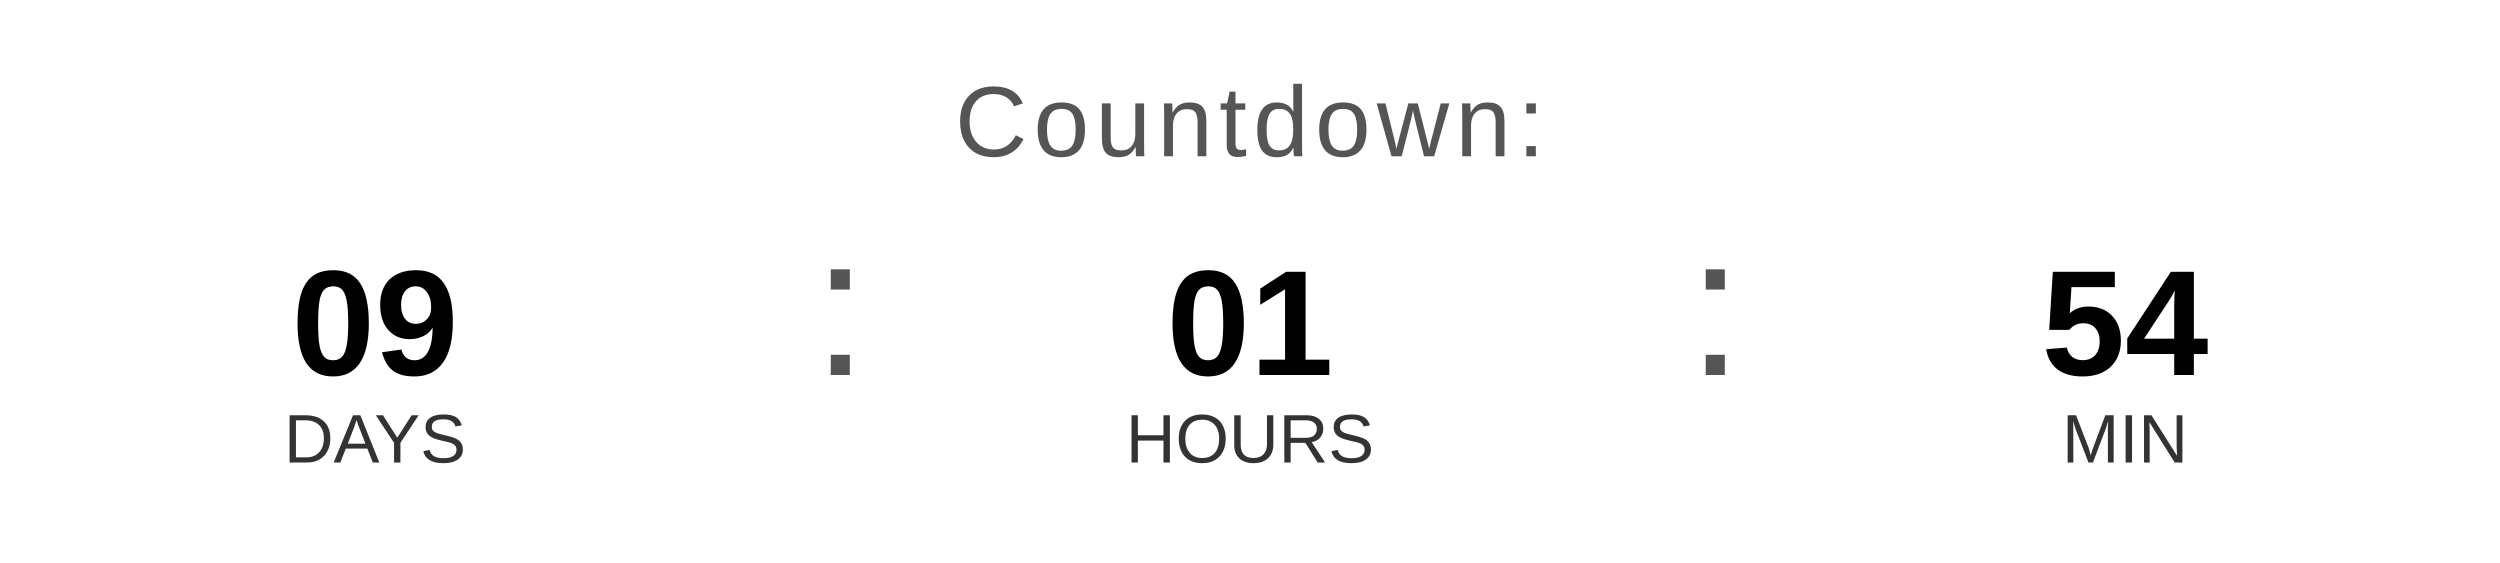
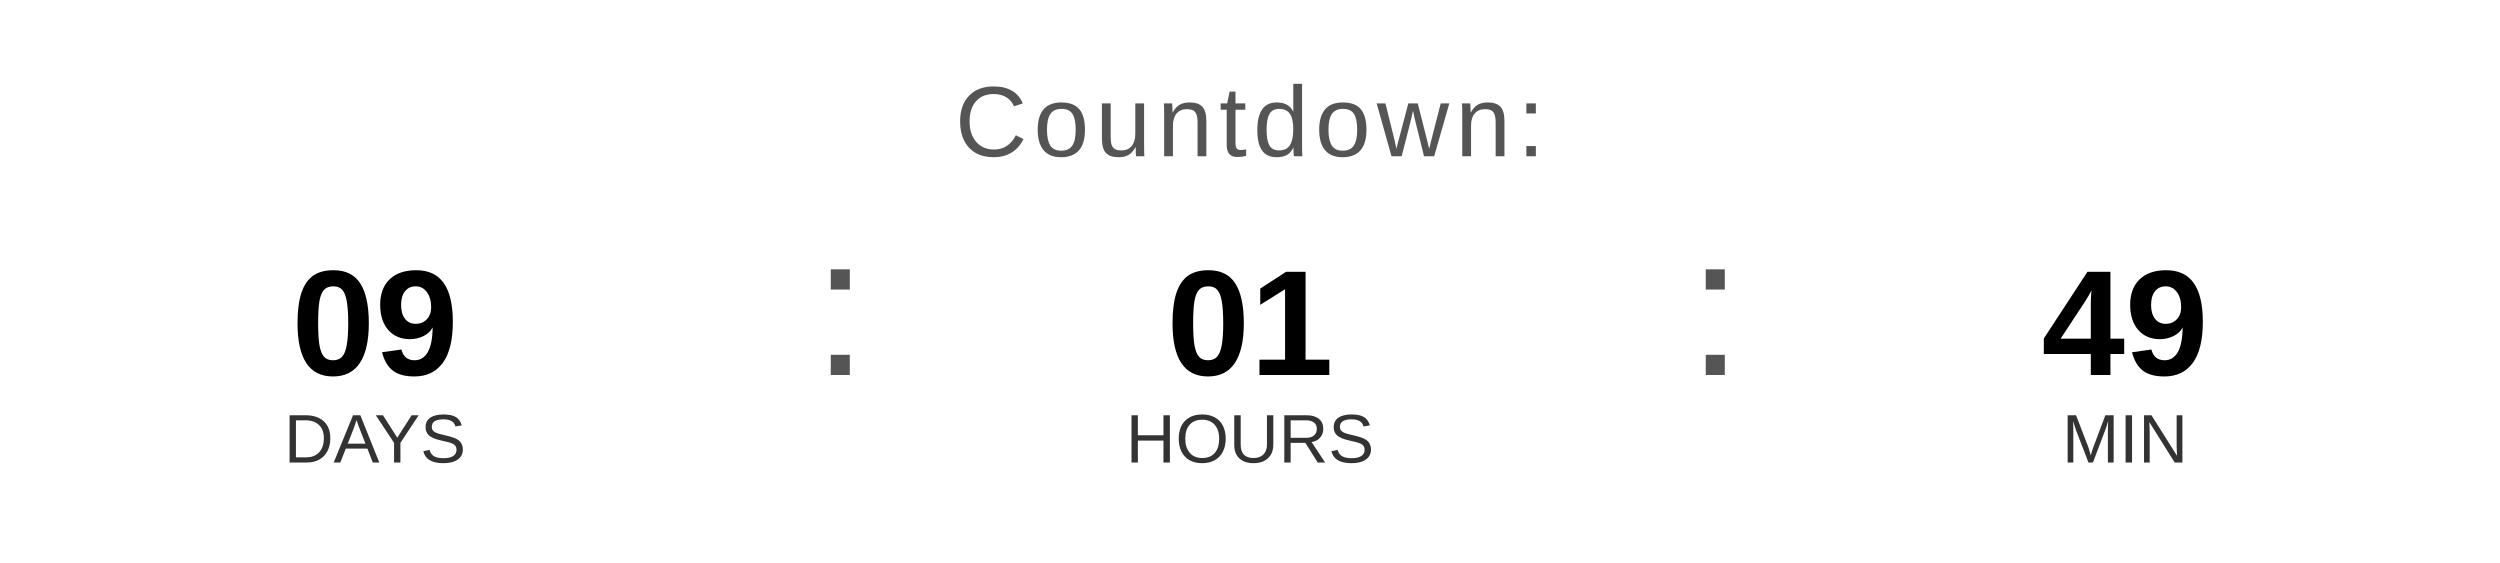
<svg xmlns="http://www.w3.org/2000/svg" width="400" height="90" viewBox="0 0 400 90">
  <text x="200" y="25" font-family="Arial, Helvetica, sans-serif" font-size="16" fill="#555555" text-anchor="middle" letter-spacing="1">
    Countdown:
  </text>
  <text x="60" y="60" font-family="Arial, Helvetica, sans-serif" font-size="24" font-weight="bold" fill="#000000" text-anchor="middle">09</text>
  <text x="60" y="74" font-family="Arial, Helvetica, sans-serif" font-size="11" fill="#333333" text-anchor="middle">DAYS</text>
  <text x="130" y="60" font-family="Arial, sans-serif" font-size="32" fill="#555555">:</text>
  <text x="200" y="60" font-family="Arial, Helvetica, sans-serif" font-size="24" font-weight="bold" fill="#000000" text-anchor="middle">01</text>
  <text x="200" y="74" font-family="Arial, Helvetica, sans-serif" font-size="11" fill="#333333" text-anchor="middle">HOURS</text>
  <text x="270" y="60" font-family="Arial, sans-serif" font-size="32" fill="#555555">:</text>
-   <text x="340" y="60" font-family="Arial, Helvetica, sans-serif" font-size="24" font-weight="bold" fill="#000000" text-anchor="middle">54</text>
+   <text x="340" y="60" font-family="Arial, Helvetica, sans-serif" font-size="24" font-weight="bold" fill="#000000" text-anchor="middle">49</text>
  <text x="340" y="74" font-family="Arial, Helvetica, sans-serif" font-size="11" fill="#333333" text-anchor="middle">MIN</text>
</svg>
